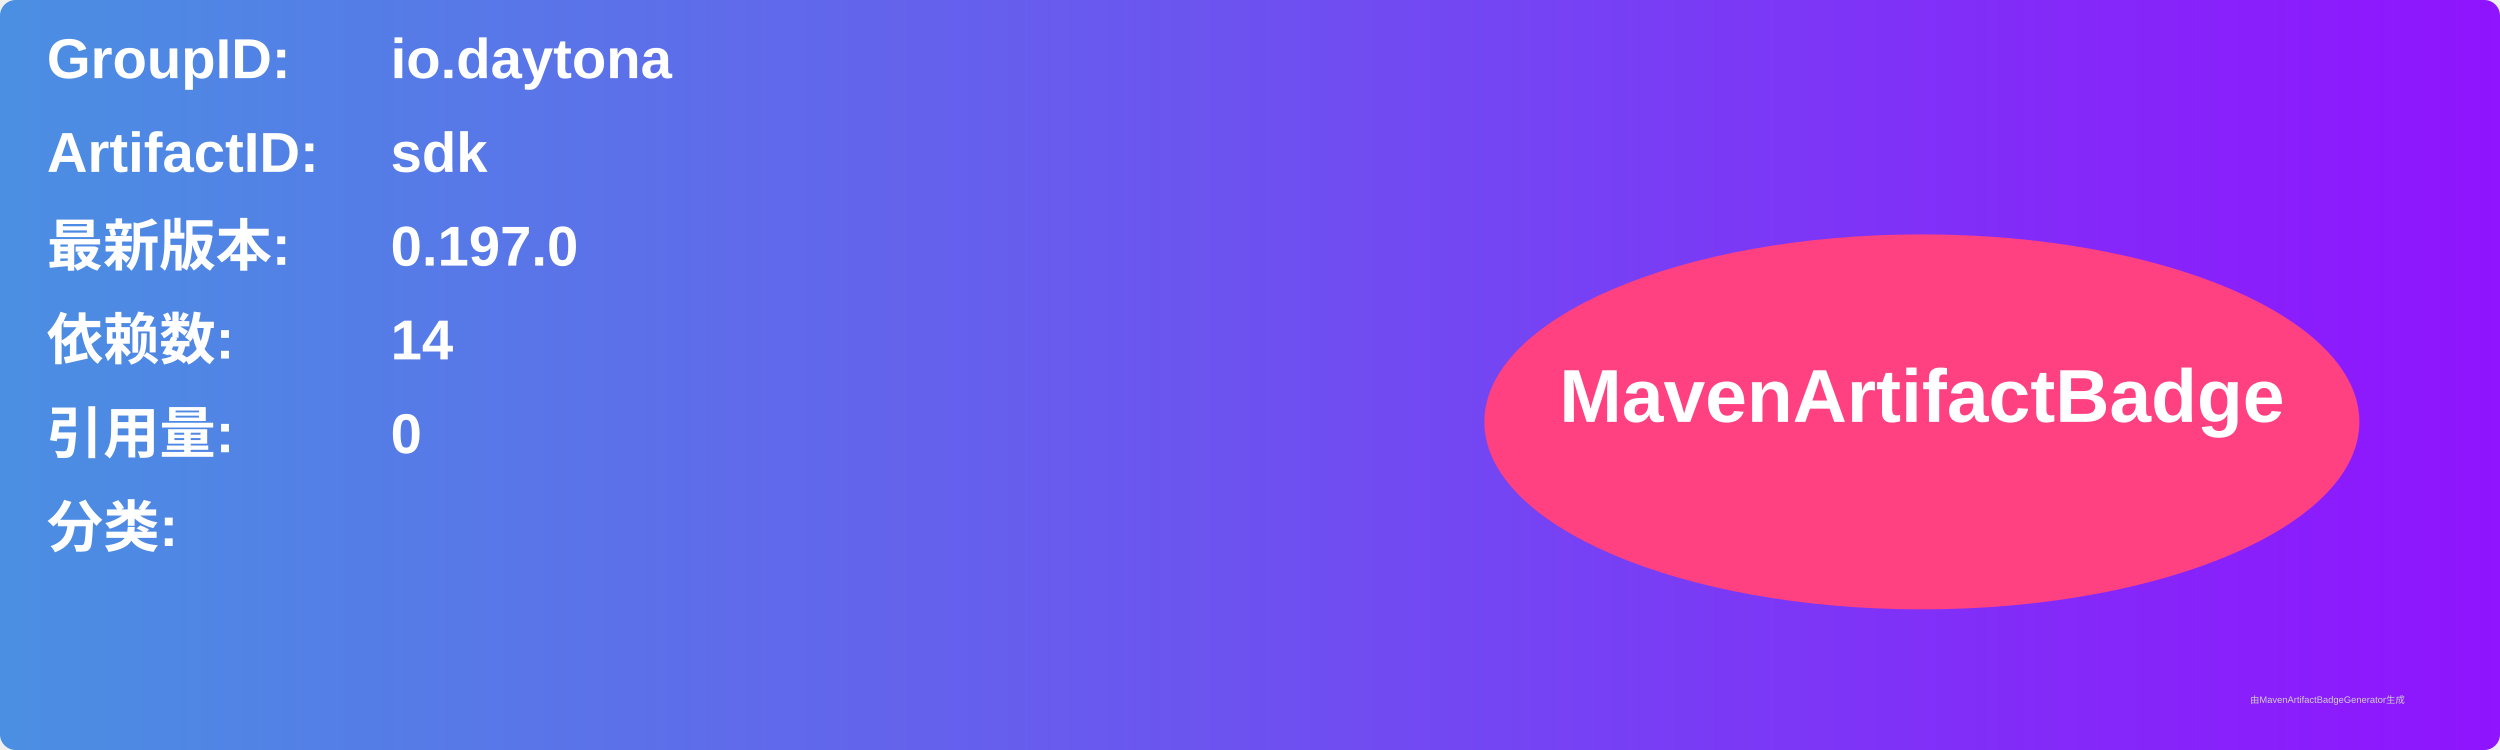
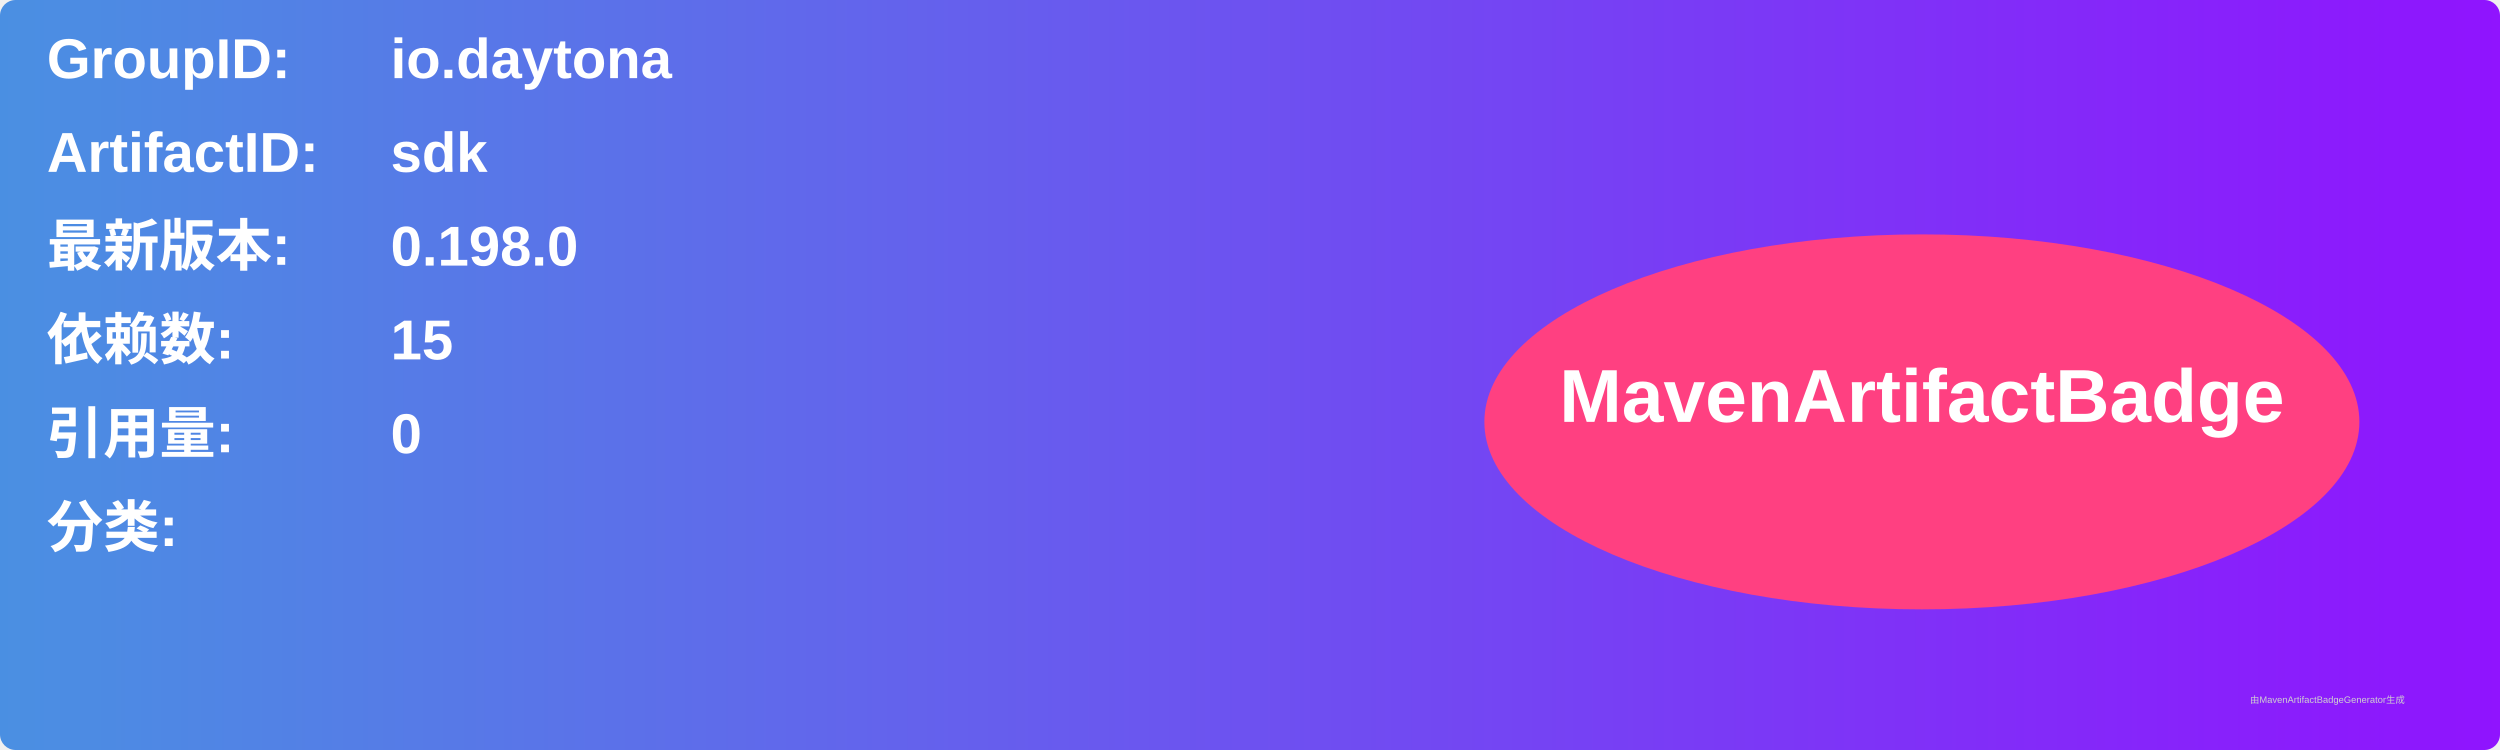
<svg xmlns="http://www.w3.org/2000/svg" width="800" height="240" viewBox="0 0 800 240">
  <linearGradient id="grad" x1="0%" y1="0%" x2="100%" y2="0%">
    <stop offset="0%" stop-color="#4a90e2" />
    <stop offset="100%" stop-color="#9013fe" />
  </linearGradient>
  <rect width="100%" height="100%" rx="5" ry="5" fill="url(#grad)" />
  <g transform="translate(15, 15)">
    <text x="0" y="10" font-family="Arial" font-size="18" fill="white" font-weight="bold" width="260">GroupID:</text>
    <text x="110" y="10" font-family="Arial" font-size="18" fill="white" font-weight="bold" width="460">io.daytona</text>
    <text x="0" y="40" font-family="Arial" font-size="18" fill="white" font-weight="bold" width="260">ArtifactID:</text>
    <text x="110" y="40" font-family="Arial" font-size="18" fill="white" font-weight="bold" width="460">sdk</text>
    <text x="0" y="70" font-family="Arial" font-size="18" fill="white" font-weight="bold">最新版本:</text>
    <text x="110" y="70" font-family="Arial" font-size="18" fill="white" font-weight="bold">
-       <tspan font-weight="bold">0.197.0</tspan>
+       <tspan font-weight="bold">0.198.0</tspan>
    </text>
    <text x="0" y="100" font-family="Arial" font-size="18" fill="white" font-weight="bold">依赖数: </text>
    <text x="110" y="100" font-family="Arial" font-size="18" fill="white">
-       <tspan font-weight="bold">14</tspan>
+       <tspan font-weight="bold">15</tspan>
    </text>
    <text x="0" y="130" font-family="Arial" font-size="18" fill="white" font-weight="bold">引用量: </text>
    <text x="110" y="130" font-family="Arial" font-size="18" fill="white">
      <tspan font-weight="bold">0</tspan>
    </text>
    <text x="0" y="160" font-family="Arial" font-size="18" fill="white" font-weight="bold">分类:</text>
    <text x="10" y="190" font-family="Arial" font-size="10" fill="white">
      <tspan font-weight="bold" />
    </text>
    <ellipse cx="600" cy="120" rx="140" ry="60" fill="#ff4081" />
    <text x="600" y="120" text-anchor="middle" font-family="Arial" font-size="24" fill="white" font-weight="bold">MavenArtifactBadge</text>
  </g>
  <text x="720" y="225" font-family="Arial" font-size="3" fill="#d0d0d0">由MavenArtifactBadgeGenerator生成</text>
</svg>
